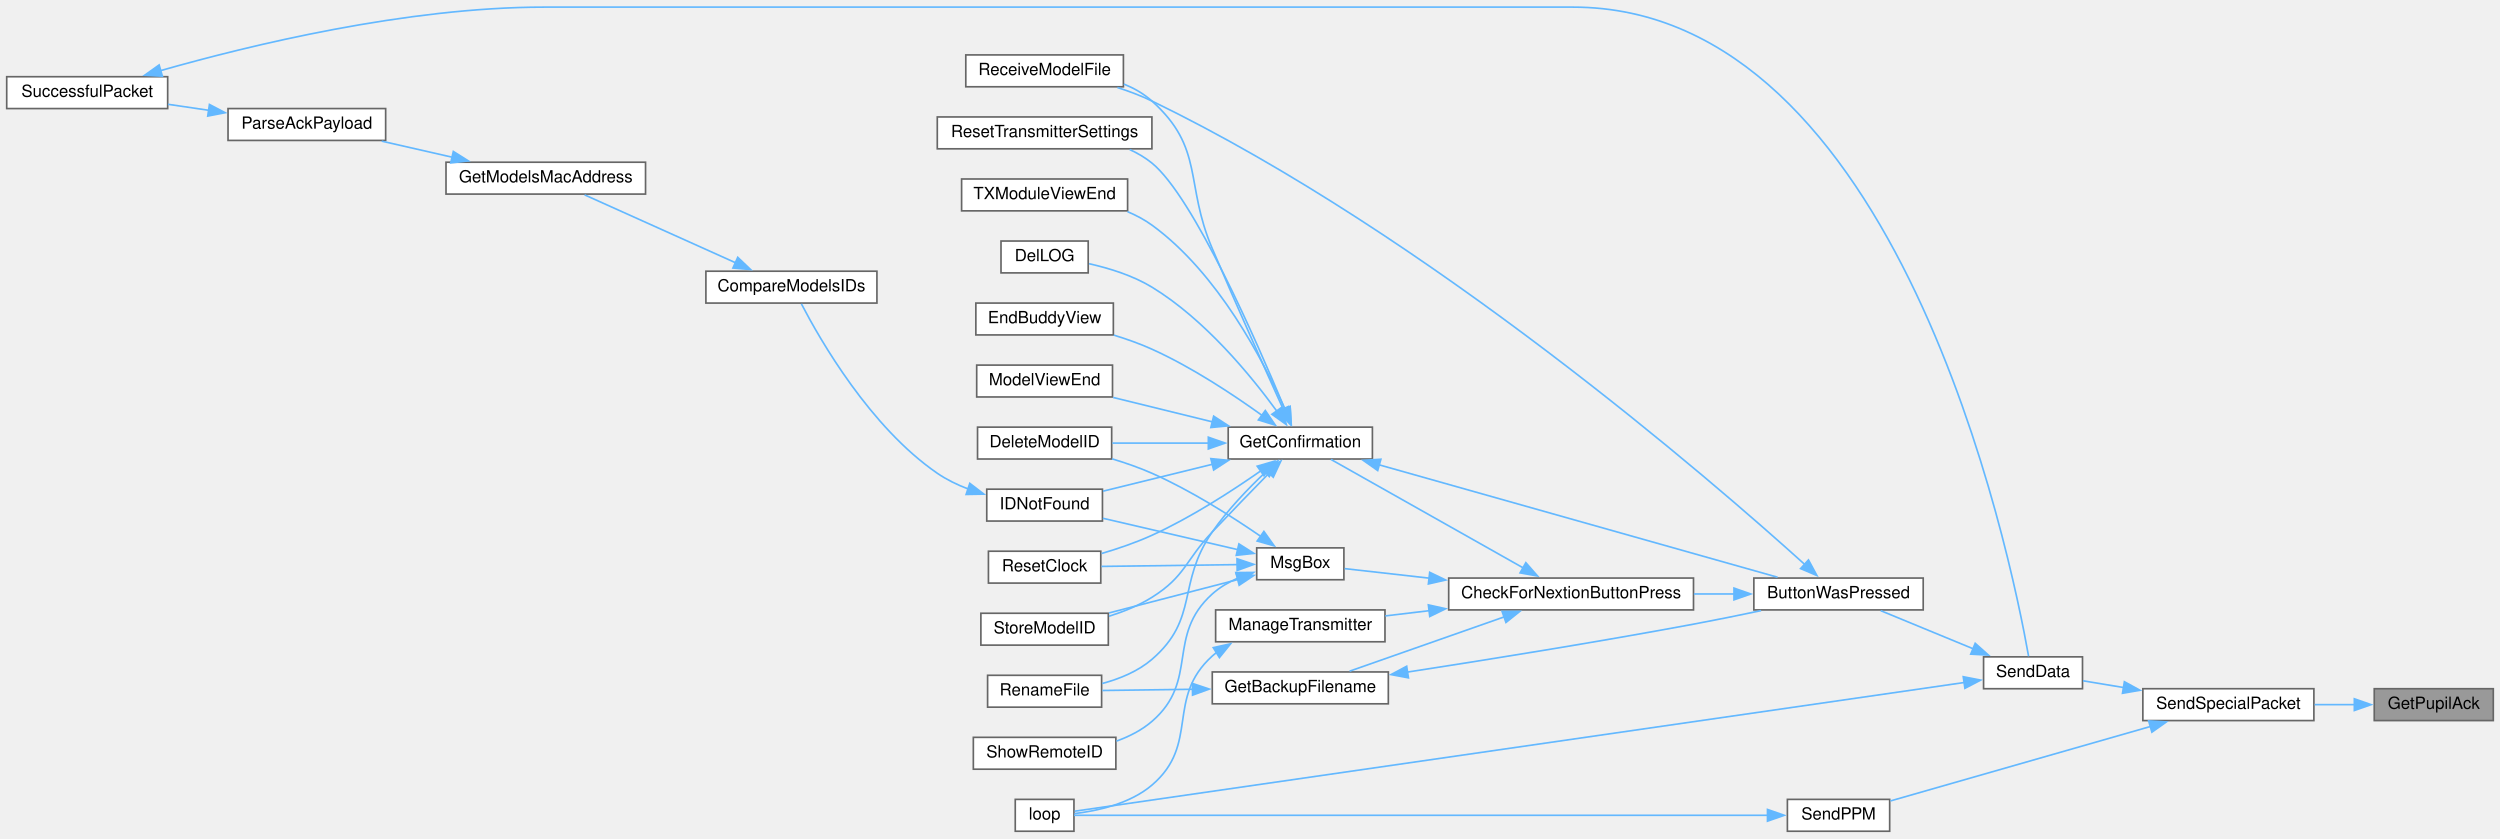
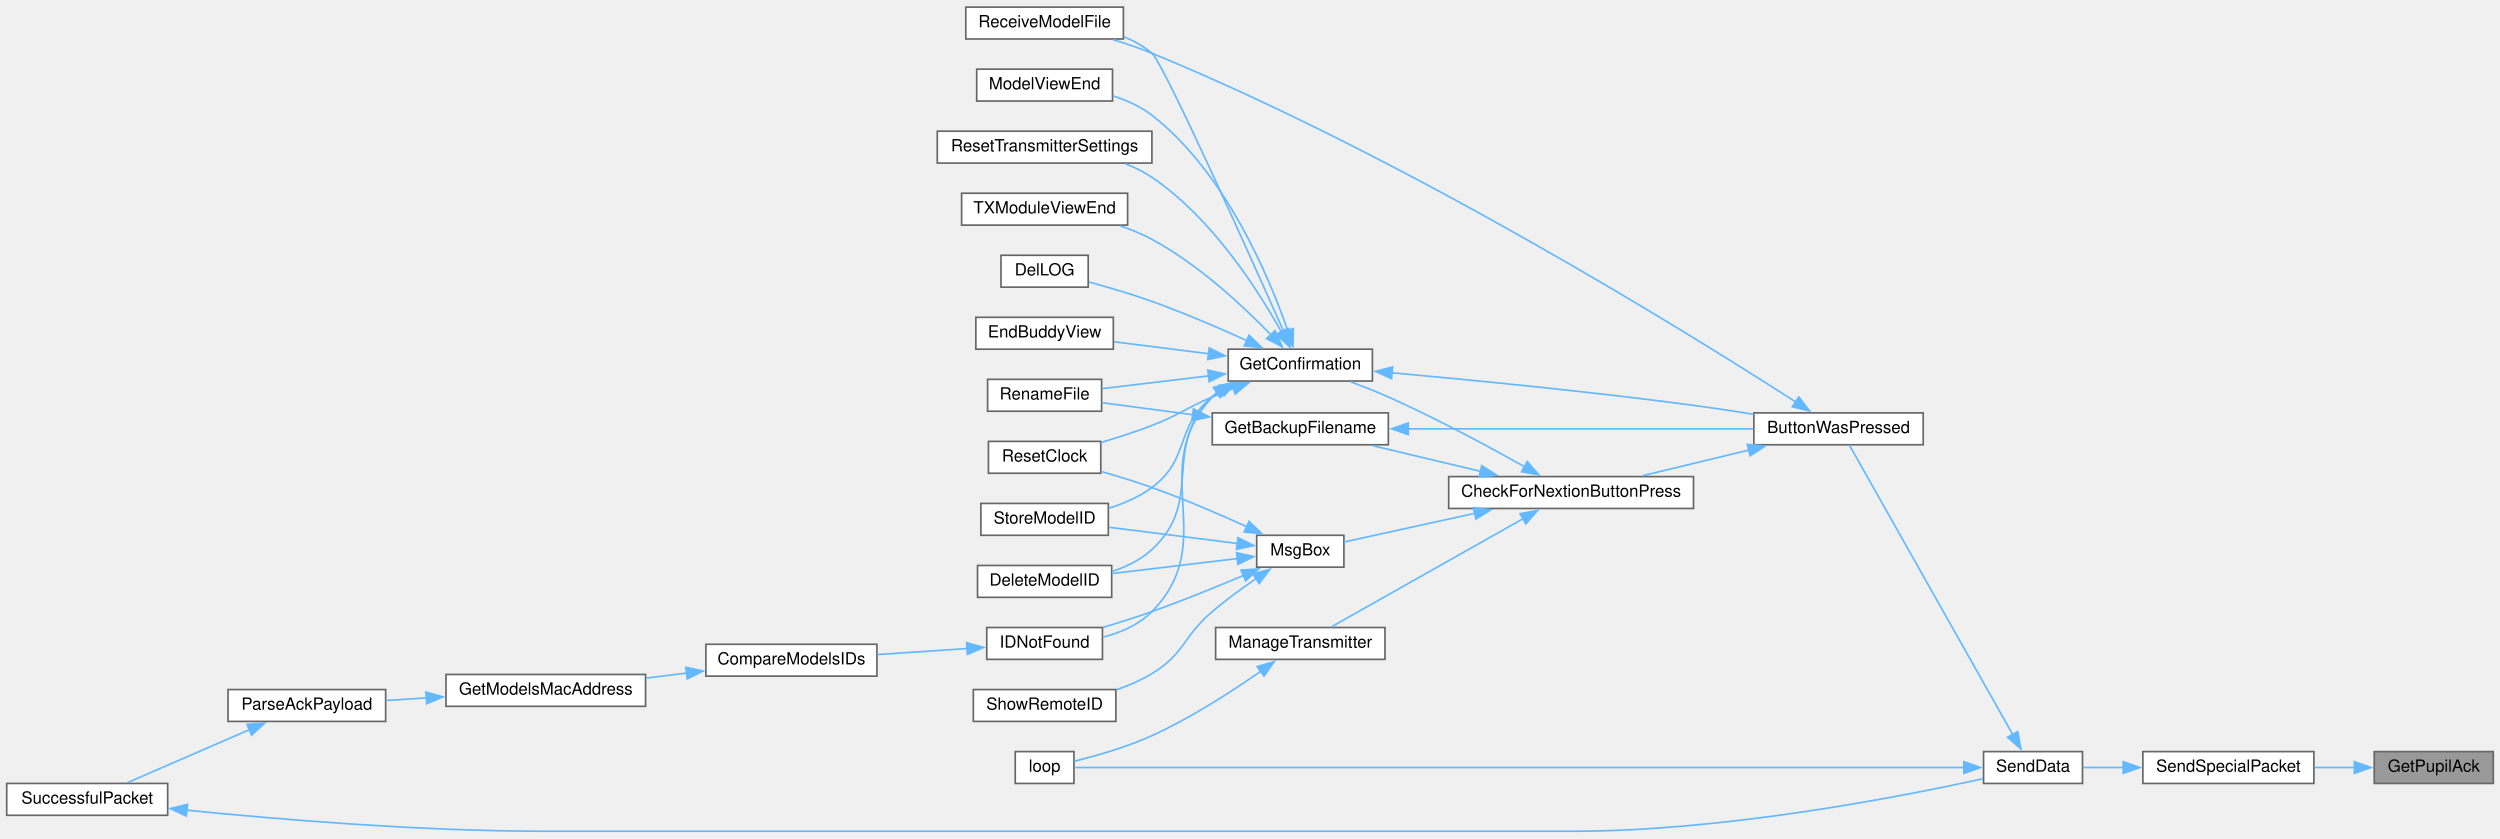
<svg xmlns="http://www.w3.org/2000/svg" xmlns:xlink="http://www.w3.org/1999/xlink" width="1491pt" height="500pt" viewBox="0.00 0.00 1491.00 499.50">
  <g id="graph0" class="graph" transform="scale(1 1) rotate(0) translate(4 495.5)">
    <g id="node1" class="node">
      <g id="a_node1">
        <a xlink:title=" ">
-           <polygon fill="#999999" stroke="#666666" points="1483,-85 1412,-85 1412,-66 1483,-66 1483,-85" />
-           <text text-anchor="middle" x="1447.5" y="-73" font-family="Helvetica,sans-Serif" font-size="10.00">GetPupilAck</text>
+           <polygon fill="#999999" stroke="#666666" points="1483,-47.5 1412,-47.5 1412,-28.5 1483,-28.5 1483,-47.5" />
+           <text text-anchor="middle" x="1447.5" y="-35.5" font-family="Helvetica,sans-Serif" font-size="10.00">GetPupilAck</text>
        </a>
      </g>
    </g>
    <g id="node2" class="node">
      <g id="a_node2">
        <a xlink:href="BuddyWireless_8h.html#a41c327908c92572d0d3eebbb19160d86" target="_top" xlink:title=" ">
-           <polygon fill="white" stroke="#666666" points="1376,-85 1274,-85 1274,-66 1376,-66 1376,-85" />
-           <text text-anchor="middle" x="1325" y="-73" font-family="Helvetica,sans-Serif" font-size="10.00">SendSpecialPacket</text>
+           <polygon fill="white" stroke="#666666" points="1376,-47.5 1274,-47.5 1274,-28.5 1376,-28.5 1376,-47.5" />
+           <text text-anchor="middle" x="1325" y="-35.5" font-family="Helvetica,sans-Serif" font-size="10.00">SendSpecialPacket</text>
        </a>
      </g>
    </g>
    <g id="edge1" class="edge">
-       <path fill="none" stroke="#63b8ff" d="M1400.18,-75.5C1392.42,-75.5 1384.33,-75.5 1376.46,-75.5" />
-       <polygon fill="#63b8ff" stroke="#63b8ff" points="1400.13,-79 1410.13,-75.5 1400.13,-72 1400.13,-79" />
+       <path fill="none" stroke="#63b8ff" d="M1400.18,-38C1392.42,-38 1384.33,-38 1376.46,-38" />
+       <polygon fill="#63b8ff" stroke="#63b8ff" points="1400.13,-41.5 1410.13,-38 1400.13,-34.5 1400.13,-41.5" />
    </g>
    <g id="node3" class="node">
      <g id="a_node3">
        <a xlink:href="transceiver_8h.html#a049bfb836e7aa4a3a48a1a4bd225fafc" target="_top" xlink:title=" ">
-           <polygon fill="white" stroke="#666666" points="1238,-104 1179,-104 1179,-85 1238,-85 1238,-104" />
-           <text text-anchor="middle" x="1208.5" y="-92" font-family="Helvetica,sans-Serif" font-size="10.00">SendData</text>
+           <polygon fill="white" stroke="#666666" points="1238,-47.5 1179,-47.5 1179,-28.5 1238,-28.5 1238,-47.5" />
+           <text text-anchor="middle" x="1208.5" y="-35.5" font-family="Helvetica,sans-Serif" font-size="10.00">SendData</text>
        </a>
      </g>
    </g>
    <g id="edge2" class="edge">
-       <path fill="none" stroke="#63b8ff" d="M1262.63,-85.68C1254.15,-87.09 1245.79,-88.48 1238.31,-89.72" />
-       <polygon fill="#63b8ff" stroke="#63b8ff" points="1262.99,-89.17 1272.29,-84.08 1261.85,-82.27 1262.99,-89.17" />
-     </g>
-     <g id="node27" class="node">
-       <g id="a_node27">
-         <a xlink:href="TransmitterCode_2src_2main_8cpp.html#aa13f35720398e2d1a7467e37b634b364" target="_top" xlink:title=" ">
-           <polygon fill="white" stroke="#666666" points="1123,-19 1062,-19 1062,0 1123,0 1123,-19" />
-           <text text-anchor="middle" x="1092.5" y="-7" font-family="Helvetica,sans-Serif" font-size="10.00">SendPPM</text>
-         </a>
-       </g>
-     </g>
-     <g id="edge36" class="edge">
-       <path fill="none" stroke="#63b8ff" d="M1278.64,-62.51C1232.7,-49.36 1162.93,-29.38 1123.47,-18.08" />
-       <polygon fill="#63b8ff" stroke="#63b8ff" points="1277.46,-65.81 1288.04,-65.2 1279.39,-59.08 1277.46,-65.81" />
+       <path fill="none" stroke="#63b8ff" d="M1262.34,-38C1253.96,-38 1245.71,-38 1238.31,-38" />
+       <polygon fill="#63b8ff" stroke="#63b8ff" points="1262.27,-41.5 1272.27,-38 1262.27,-34.5 1262.27,-41.5" />
    </g>
    <g id="node4" class="node">
      <g id="a_node4">
        <a xlink:href="TransmitterCode_2src_2main_8cpp.html#a804fdbdd5eab4c596bbe8a23eecbe4d5" target="_top" xlink:title=" ">
-           <polygon fill="white" stroke="#666666" points="1143,-151 1042,-151 1042,-132 1143,-132 1143,-151" />
-           <text text-anchor="middle" x="1092.5" y="-139" font-family="Helvetica,sans-Serif" font-size="10.00">ButtonWasPressed</text>
+           <polygon fill="white" stroke="#666666" points="1143,-249.5 1042,-249.5 1042,-230.5 1143,-230.5 1143,-249.5" />
+           <text text-anchor="middle" x="1092.5" y="-237.5" font-family="Helvetica,sans-Serif" font-size="10.00">ButtonWasPressed</text>
        </a>
      </g>
    </g>
    <g id="edge3" class="edge">
-       <path fill="none" stroke="#63b8ff" d="M1172.75,-108.83C1154.92,-116.18 1133.66,-124.94 1117.64,-131.55" />
-       <polygon fill="#63b8ff" stroke="#63b8ff" points="1174.01,-112.09 1181.92,-105.04 1171.35,-105.62 1174.01,-112.09" />
+       <path fill="none" stroke="#63b8ff" d="M1196.39,-57.69C1172.42,-100.17 1116.58,-199.1 1098.94,-230.35" />
+       <polygon fill="#63b8ff" stroke="#63b8ff" points="1199.39,-59.49 1201.26,-49.06 1193.29,-56.05 1199.39,-59.49" />
    </g>
    <g id="node24" class="node">
      <g id="a_node24">
        <a xlink:href="TransmitterCode_2src_2main_8cpp.html#ad3cb30894c94eb016e98bdcaa899ac86" target="_top" xlink:title=" ">
-           <polygon fill="white" stroke="#666666" points="636.5,-19 601.5,-19 601.5,0 636.5,0 636.5,-19" />
-           <text text-anchor="middle" x="619" y="-7" font-family="Helvetica,sans-Serif" font-size="10.00">loop</text>
+           <polygon fill="white" stroke="#666666" points="636.5,-47.5 601.5,-47.5 601.5,-28.5 636.5,-28.5 636.5,-47.5" />
+           <text text-anchor="middle" x="619" y="-35.5" font-family="Helvetica,sans-Serif" font-size="10.00">loop</text>
        </a>
      </g>
    </g>
    <g id="edge35" class="edge">
-       <path fill="none" stroke="#63b8ff" d="M1167.58,-88.72C1051.31,-71.9 716.16,-23.41 636.93,-11.95" />
-       <polygon fill="#63b8ff" stroke="#63b8ff" points="1166.87,-92.16 1177.27,-90.13 1167.87,-85.23 1166.87,-92.16" />
+       <path fill="none" stroke="#63b8ff" d="M1167.58,-38C1051.31,-38 716.16,-38 636.93,-38" />
+       <polygon fill="#63b8ff" stroke="#63b8ff" points="1167.25,-41.5 1177.25,-38 1167.25,-34.5 1167.25,-41.5" />
    </g>
    <g id="node5" class="node">
      <g id="a_node5">
        <a xlink:href="Utilities_8h.html#afb7c85cac4aa89fd998ed81c330374d2" target="_top" xlink:title=" ">
-           <polygon fill="white" stroke="#666666" points="1006,-151 860,-151 860,-132 1006,-132 1006,-151" />
-           <text text-anchor="middle" x="933" y="-139" font-family="Helvetica,sans-Serif" font-size="10.00">CheckForNextionButtonPress</text>
+           <polygon fill="white" stroke="#666666" points="1006,-211.5 860,-211.5 860,-192.5 1006,-192.5 1006,-211.5" />
+           <text text-anchor="middle" x="933" y="-199.5" font-family="Helvetica,sans-Serif" font-size="10.00">CheckForNextionButtonPress</text>
        </a>
      </g>
    </g>
    <g id="edge4" class="edge">
-       <path fill="none" stroke="#63b8ff" d="M1030.32,-141.5C1022.43,-141.5 1014.29,-141.5 1006.24,-141.5" />
-       <polygon fill="#63b8ff" stroke="#63b8ff" points="1030.15,-145 1040.15,-141.5 1030.15,-138 1030.15,-145" />
+       <path fill="none" stroke="#63b8ff" d="M1038.94,-227.32C1018.25,-222.33 994.83,-216.68 975.38,-211.98" />
+       <polygon fill="#63b8ff" stroke="#63b8ff" points="1038.11,-230.72 1048.65,-229.66 1039.75,-223.91 1038.11,-230.72" />
    </g>
    <g id="node18" class="node">
      <g id="a_node18">
        <a xlink:href="ModelExchange_8h.html#ab7c9edf843c732d7fe296564f39bc0dc" target="_top" xlink:title="RECEIVE A MODEL FILE.">
-           <polygon fill="white" stroke="#666666" points="666,-463 572,-463 572,-444 666,-444 666,-463" />
-           <text text-anchor="middle" x="619" y="-451" font-family="Helvetica,sans-Serif" font-size="10.00">ReceiveModelFile</text>
+           <polygon fill="white" stroke="#666666" points="666,-491.5 572,-491.5 572,-472.5 666,-472.5 666,-491.5" />
+           <text text-anchor="middle" x="619" y="-479.5" font-family="Helvetica,sans-Serif" font-size="10.00">ReceiveModelFile</text>
        </a>
      </g>
    </g>
    <g id="edge34" class="edge">
-       <path fill="none" stroke="#63b8ff" d="M1072.52,-158.95C1016.94,-209.17 848,-355.58 683,-435.5 676.55,-438.62 669.46,-441.3 662.43,-443.56" />
-       <polygon fill="#63b8ff" stroke="#63b8ff" points="1074.57,-161.82 1079.61,-152.5 1069.86,-156.64 1074.57,-161.82" />
+       <path fill="none" stroke="#63b8ff" d="M1067.23,-255.85C1005.41,-295.65 836.07,-401.09 683,-464 675.64,-467.03 667.59,-469.74 659.78,-472.1" />
+       <polygon fill="#63b8ff" stroke="#63b8ff" points="1068.77,-259.03 1075.26,-250.66 1064.96,-253.15 1068.77,-259.03" />
    </g>
    <g id="node6" class="node">
      <g id="a_node6">
        <a xlink:href="TransmitterCode_2src_2main_8cpp.html#a641d6dab68ec7b2a8a32492aac55bc1c" target="_top" xlink:title=" ">
-           <polygon fill="white" stroke="#666666" points="824,-95 719,-95 719,-76 824,-76 824,-95" />
-           <text text-anchor="middle" x="771.5" y="-83" font-family="Helvetica,sans-Serif" font-size="10.00">GetBackupFilename</text>
+           <polygon fill="white" stroke="#666666" points="824,-249.5 719,-249.5 719,-230.5 824,-230.5 824,-249.5" />
+           <text text-anchor="middle" x="771.5" y="-237.5" font-family="Helvetica,sans-Serif" font-size="10.00">GetBackupFilename</text>
        </a>
      </g>
    </g>
    <g id="edge5" class="edge">
-       <path fill="none" stroke="#63b8ff" d="M893.06,-127.83C864.57,-117.83 826.57,-104.48 800.9,-95.47" />
-       <polygon fill="#63b8ff" stroke="#63b8ff" points="891.83,-131.11 902.42,-131.12 894.15,-124.5 891.83,-131.11" />
+       <path fill="none" stroke="#63b8ff" d="M879.07,-214.61C858.04,-219.62 834.2,-225.3 814.4,-230.02" />
+       <polygon fill="#63b8ff" stroke="#63b8ff" points="879.7,-218.06 888.62,-212.33 878.08,-211.25 879.7,-218.06" />
    </g>
    <g id="node8" class="node">
      <g id="a_node8">
        <a xlink:href="TransmitterCode_2src_2main_8cpp.html#a6506bf72e0dd9e9ce480156b47625bff" target="_top" xlink:title=" ">
-           <polygon fill="white" stroke="#666666" points="814.5,-241 728.5,-241 728.5,-222 814.5,-222 814.5,-241" />
-           <text text-anchor="middle" x="771.5" y="-229" font-family="Helvetica,sans-Serif" font-size="10.00">GetConfirmation</text>
+           <polygon fill="white" stroke="#666666" points="814.5,-287.5 728.5,-287.5 728.5,-268.5 814.5,-268.5 814.5,-287.5" />
+           <text text-anchor="middle" x="771.5" y="-275.5" font-family="Helvetica,sans-Serif" font-size="10.00">GetConfirmation</text>
        </a>
      </g>
    </g>
    <g id="edge8" class="edge">
-       <path fill="none" stroke="#63b8ff" d="M904.43,-157.06C871.47,-175.66 817.33,-206.21 789.77,-221.75" />
-       <polygon fill="#63b8ff" stroke="#63b8ff" points="906.01,-160.18 913,-152.22 902.57,-154.09 906.01,-160.18" />
+       <path fill="none" stroke="#63b8ff" d="M905.39,-217.31C883.83,-229.41 852.45,-246.31 824,-259 816.86,-262.18 809.01,-265.28 801.64,-268.01" />
+       <polygon fill="#63b8ff" stroke="#63b8ff" points="906.84,-220.51 913.82,-212.54 903.39,-214.42 906.84,-220.51" />
    </g>
    <g id="node23" class="node">
      <g id="a_node23">
        <a xlink:href="TransmitterCode_2src_2main_8cpp.html#a558ea014e230b7caa54ce5a37ad29b22" target="_top" xlink:title=" ">
-           <polygon fill="white" stroke="#666666" points="822,-132 721,-132 721,-113 822,-113 822,-132" />
-           <text text-anchor="middle" x="771.5" y="-120" font-family="Helvetica,sans-Serif" font-size="10.00">ManageTransmitter</text>
+           <polygon fill="white" stroke="#666666" points="822,-121.5 721,-121.5 721,-102.5 822,-102.5 822,-121.5" />
+           <text text-anchor="middle" x="771.5" y="-109.5" font-family="Helvetica,sans-Serif" font-size="10.00">ManageTransmitter</text>
        </a>
      </g>
    </g>
    <g id="edge26" class="edge">
-       <path fill="none" stroke="#63b8ff" d="M848.38,-131.54C839.43,-130.47 830.54,-129.41 822.17,-128.42" />
-       <polygon fill="#63b8ff" stroke="#63b8ff" points="847.87,-135 858.21,-132.71 848.7,-128.05 847.87,-135" />
+       <path fill="none" stroke="#63b8ff" d="M904.43,-186.44C871.47,-167.84 817.33,-137.29 789.77,-121.75" />
+       <polygon fill="#63b8ff" stroke="#63b8ff" points="902.57,-189.41 913,-191.28 906.01,-183.32 902.57,-189.41" />
    </g>
    <g id="node25" class="node">
      <g id="a_node25">
        <a xlink:href="TransmitterCode_2src_2main_8cpp.html#a6f5b0f1e4ca75768c16c4dd93f92a8de" target="_top" xlink:title=" ">
-           <polygon fill="white" stroke="#666666" points="797.5,-169 745.5,-169 745.5,-150 797.5,-150 797.5,-169" />
-           <text text-anchor="middle" x="771.5" y="-157" font-family="Helvetica,sans-Serif" font-size="10.00">MsgBox</text>
+           <polygon fill="white" stroke="#666666" points="797.5,-176.5 745.5,-176.5 745.5,-157.5 797.5,-157.5 797.5,-176.5" />
+           <text text-anchor="middle" x="771.5" y="-164.5" font-family="Helvetica,sans-Serif" font-size="10.00">MsgBox</text>
        </a>
      </g>
    </g>
    <g id="edge28" class="edge">
-       <path fill="none" stroke="#63b8ff" d="M848.29,-150.95C829.95,-153.02 811.88,-155.06 797.99,-156.62" />
-       <polygon fill="#63b8ff" stroke="#63b8ff" points="848.67,-154.43 858.21,-149.83 847.88,-147.47 848.67,-154.43" />
+       <path fill="none" stroke="#63b8ff" d="M875.56,-189.62C848.9,-183.76 818.41,-177.08 797.56,-172.5" />
+       <polygon fill="#63b8ff" stroke="#63b8ff" points="874.72,-193.01 885.24,-191.74 876.22,-186.18 874.72,-193.01" />
    </g>
    <g id="edge6" class="edge">
-       <path fill="none" stroke="#63b8ff" d="M835.34,-94.92C882.42,-102.18 948.37,-112.75 1006,-123.5 1019.12,-125.95 1033.33,-128.84 1046.32,-131.58" />
-       <polygon fill="#63b8ff" stroke="#63b8ff" points="836,-91.48 825.59,-93.43 834.94,-98.4 836,-91.48" />
+       <path fill="none" stroke="#63b8ff" d="M835.68,-240C896.13,-240 986.1,-240 1041.66,-240" />
+       <polygon fill="#63b8ff" stroke="#63b8ff" points="835.89,-236.5 825.89,-240 835.89,-243.5 835.89,-236.5" />
    </g>
    <g id="node7" class="node">
      <g id="a_node7">
        <a xlink:href="TransmitterCode_2src_2main_8cpp.html#a9d94366336f1e5fd43edb9c24bec5821" target="_top" xlink:title=" ">
-           <polygon fill="white" stroke="#666666" points="653,-93 585,-93 585,-74 653,-74 653,-93" />
-           <text text-anchor="middle" x="619" y="-81" font-family="Helvetica,sans-Serif" font-size="10.00">RenameFile</text>
+           <polygon fill="white" stroke="#666666" points="653,-269.5 585,-269.5 585,-250.5 653,-250.5 653,-269.5" />
+           <text text-anchor="middle" x="619" y="-257.5" font-family="Helvetica,sans-Serif" font-size="10.00">RenameFile</text>
        </a>
      </g>
    </g>
    <g id="edge7" class="edge">
-       <path fill="none" stroke="#63b8ff" d="M707.36,-84.66C688.86,-84.42 669.35,-84.16 653.48,-83.94" />
-       <polygon fill="#63b8ff" stroke="#63b8ff" points="707.15,-88.16 717.19,-84.79 707.24,-81.16 707.15,-88.16" />
+       <path fill="none" stroke="#63b8ff" d="M707.36,-248.39C688.86,-250.85 669.35,-253.44 653.48,-255.55" />
+       <polygon fill="#63b8ff" stroke="#63b8ff" points="707.75,-251.87 717.21,-247.08 706.83,-244.93 707.75,-251.87" />
    </g>
    <g id="edge9" class="edge">
-       <path fill="none" stroke="#63b8ff" d="M818.54,-218.51C882.83,-200.37 998.14,-167.84 1056.14,-151.48" />
-       <polygon fill="#63b8ff" stroke="#63b8ff" points="817.66,-215.12 808.99,-221.21 819.56,-221.86 817.66,-215.12" />
+       <path fill="none" stroke="#63b8ff" d="M826,-273.42C873.39,-269.14 944.42,-262.2 1006,-254 1017.63,-252.45 1030.11,-250.55 1041.84,-248.65" />
+       <polygon fill="#63b8ff" stroke="#63b8ff" points="825.93,-269.91 816.28,-274.29 826.55,-276.88 825.93,-269.91" />
    </g>
    <g id="edge21" class="edge">
-       <path fill="none" stroke="#63b8ff" d="M750.72,-214.12C740.39,-204.36 728.05,-191.54 719,-178.5 697.69,-147.79 711.33,-126.88 683,-102.5 674.69,-95.35 663.75,-90.89 653.33,-88.1" />
-       <polygon fill="#63b8ff" stroke="#63b8ff" points="748.29,-216.65 758.03,-220.82 753.02,-211.49 748.29,-216.65" />
+       <path fill="none" stroke="#63b8ff" d="M717.04,-271.61C695.84,-269.07 672.12,-266.23 653.44,-264" />
+       <polygon fill="#63b8ff" stroke="#63b8ff" points="716.33,-275.05 726.67,-272.76 717.16,-268.1 716.33,-275.05" />
    </g>
    <g id="node9" class="node">
      <g id="a_node9">
        <a xlink:href="TransmitterCode_2src_2main_8cpp.html#ac45477c637c975e13189e2988c8813b3" target="_top" xlink:title=" ">
-           <polygon fill="white" stroke="#666666" points="659,-241 579,-241 579,-222 659,-222 659,-241" />
-           <text text-anchor="middle" x="619" y="-229" font-family="Helvetica,sans-Serif" font-size="10.00">DeleteModelID</text>
+           <polygon fill="white" stroke="#666666" points="659,-158.5 579,-158.5 579,-139.5 659,-139.5 659,-158.5" />
+           <text text-anchor="middle" x="619" y="-146.5" font-family="Helvetica,sans-Serif" font-size="10.00">DeleteModelID</text>
        </a>
      </g>
    </g>
    <g id="edge10" class="edge">
-       <path fill="none" stroke="#63b8ff" d="M716.71,-231.5C697.8,-231.5 676.93,-231.5 659.43,-231.5" />
-       <polygon fill="#63b8ff" stroke="#63b8ff" points="716.66,-235 726.66,-231.5 716.66,-228 716.66,-235" />
+       <path fill="none" stroke="#63b8ff" d="M722.33,-261.93C721.17,-261.01 720.05,-260.03 719,-259 687.89,-228.6 715.02,-197.44 683,-168 676.36,-161.89 667.81,-157.74 659.18,-154.93" />
+       <polygon fill="#63b8ff" stroke="#63b8ff" points="720.43,-264.87 730.76,-267.22 724.16,-258.94 720.43,-264.87" />
    </g>
    <g id="node10" class="node">
      <g id="a_node10">
        <a xlink:href="TransmitterCode_2src_2main_8cpp.html#a53d438145d004c3b053f245f494f4284" target="_top" xlink:title=" ">
-           <polygon fill="white" stroke="#666666" points="645,-352 593,-352 593,-333 645,-333 645,-352" />
-           <text text-anchor="middle" x="619" y="-340" font-family="Helvetica,sans-Serif" font-size="10.00">DelLOG</text>
+           <polygon fill="white" stroke="#666666" points="645,-343.5 593,-343.5 593,-324.5 645,-324.5 645,-343.5" />
+           <text text-anchor="middle" x="619" y="-331.5" font-family="Helvetica,sans-Serif" font-size="10.00">DelLOG</text>
        </a>
      </g>
    </g>
    <g id="edge11" class="edge">
-       <path fill="none" stroke="#63b8ff" d="M757.51,-250.53C742.13,-271.65 714.57,-305.27 683,-324.5 671.63,-331.42 657.5,-335.78 645.5,-338.47" />
-       <polygon fill="#63b8ff" stroke="#63b8ff" points="760.26,-252.71 763.18,-242.52 754.55,-248.66 760.26,-252.71" />
+       <path fill="none" stroke="#63b8ff" d="M739.74,-292.54C723.14,-300.08 702.18,-309.13 683,-316 670.79,-320.37 656.96,-324.42 645.38,-327.57" />
+       <polygon fill="#63b8ff" stroke="#63b8ff" points="740.95,-295.83 748.57,-288.47 738.02,-289.48 740.95,-295.83" />
    </g>
    <g id="node11" class="node">
      <g id="a_node11">
        <a xlink:href="TransmitterCode_2src_2main_8cpp.html#a16c65917a148c7f6c17babf11e977b69" target="_top" xlink:title=" ">
-           <polygon fill="white" stroke="#666666" points="660,-315 578,-315 578,-296 660,-296 660,-315" />
-           <text text-anchor="middle" x="619" y="-303" font-family="Helvetica,sans-Serif" font-size="10.00">EndBuddyView</text>
+           <polygon fill="white" stroke="#666666" points="660,-306.5 578,-306.5 578,-287.5 660,-287.5 660,-306.5" />
+           <text text-anchor="middle" x="619" y="-294.5" font-family="Helvetica,sans-Serif" font-size="10.00">EndBuddyView</text>
        </a>
      </g>
    </g>
    <g id="edge12" class="edge">
-       <path fill="none" stroke="#63b8ff" d="M748.72,-247.99C731.61,-260.3 706.78,-276.77 683,-287.5 675.85,-290.73 667.97,-293.52 660.28,-295.88" />
-       <polygon fill="#63b8ff" stroke="#63b8ff" points="750.63,-250.93 756.62,-242.19 746.49,-245.29 750.63,-250.93" />
+       <path fill="none" stroke="#63b8ff" d="M716.9,-284.77C698.31,-287.11 677.8,-289.7 660.45,-291.89" />
+       <polygon fill="#63b8ff" stroke="#63b8ff" points="717.19,-288.26 726.68,-283.53 716.32,-281.31 717.19,-288.26" />
    </g>
    <g id="node12" class="node">
      <g id="a_node12">
        <a xlink:href="ModelMatch_8h.html#afdd42b1130d38073be1c2025af855879" target="_top" xlink:title=" ">
-           <polygon fill="white" stroke="#666666" points="653.5,-204 584.5,-204 584.5,-185 653.5,-185 653.5,-204" />
-           <text text-anchor="middle" x="619" y="-192" font-family="Helvetica,sans-Serif" font-size="10.00">IDNotFound</text>
+           <polygon fill="white" stroke="#666666" points="653.5,-121.5 584.5,-121.5 584.5,-102.5 653.5,-102.5 653.5,-121.5" />
+           <text text-anchor="middle" x="619" y="-109.5" font-family="Helvetica,sans-Serif" font-size="10.00">IDNotFound</text>
        </a>
      </g>
    </g>
    <g id="edge13" class="edge">
-       <path fill="none" stroke="#63b8ff" d="M719.19,-218.89C697.6,-213.58 673.08,-207.55 653.82,-202.81" />
-       <polygon fill="#63b8ff" stroke="#63b8ff" points="718.15,-222.23 728.7,-221.22 719.82,-215.44 718.15,-222.23" />
+       <path fill="none" stroke="#63b8ff" d="M721.71,-261.65C720.76,-260.81 719.86,-259.93 719,-259 678.9,-215.59 724.39,-173.18 683,-131 675.24,-123.09 664.31,-118.45 653.74,-115.73" />
+       <polygon fill="#63b8ff" stroke="#63b8ff" points="719.69,-264.51 729.92,-267.25 723.63,-258.73 719.69,-264.51" />
    </g>
    <g id="node17" class="node">
      <g id="a_node17">
        <a xlink:href="TransmitterCode_2src_2main_8cpp.html#ae9f91b9da28f2e1e2fb126961f03c31c" target="_top" xlink:title=" ">
-           <polygon fill="white" stroke="#666666" points="659.5,-278 578.5,-278 578.5,-259 659.5,-259 659.5,-278" />
-           <text text-anchor="middle" x="619" y="-266" font-family="Helvetica,sans-Serif" font-size="10.00">ModelViewEnd</text>
+           <polygon fill="white" stroke="#666666" points="659.5,-454.5 578.5,-454.5 578.5,-435.5 659.5,-435.5 659.5,-454.5" />
+           <text text-anchor="middle" x="619" y="-442.5" font-family="Helvetica,sans-Serif" font-size="10.00">ModelViewEnd</text>
        </a>
      </g>
    </g>
    <g id="edge19" class="edge">
-       <path fill="none" stroke="#63b8ff" d="M719.1,-244.14C699.75,-248.89 678.06,-254.23 659.92,-258.69" />
-       <polygon fill="#63b8ff" stroke="#63b8ff" points="719.82,-247.56 728.7,-241.78 718.15,-240.77 719.82,-247.56" />
+       <path fill="none" stroke="#63b8ff" d="M764.06,-298.48C752.87,-330.72 726.74,-393.12 683,-427 676.26,-432.22 668.06,-435.93 659.83,-438.56" />
+       <polygon fill="#63b8ff" stroke="#63b8ff" points="767.33,-299.75 767.15,-289.16 760.68,-297.55 767.33,-299.75" />
    </g>
    <g id="edge20" class="edge">
-       <path fill="none" stroke="#63b8ff" d="M761.35,-251.62C750.91,-274.69 733.42,-313.69 719,-347.5 702.42,-386.37 714.48,-407.31 683,-435.5 678.17,-439.83 672.37,-443.12 666.27,-445.62" />
-       <polygon fill="#63b8ff" stroke="#63b8ff" points="764.42,-253.32 765.37,-242.77 758.05,-250.43 764.42,-253.32" />
+       <path fill="none" stroke="#63b8ff" d="M761.49,-298.31C740.55,-345.34 689.88,-458.15 683,-464 678.15,-468.13 672.4,-471.31 666.39,-473.76" />
+       <polygon fill="#63b8ff" stroke="#63b8ff" points="764.65,-299.82 765.51,-289.26 758.25,-296.98 764.65,-299.82" />
    </g>
    <g id="node19" class="node">
      <g id="a_node19">
        <a xlink:href="TransmitterCode_2src_2main_8cpp.html#a75875d66db3193e4034c3768c175f8ef" target="_top" xlink:title=" ">
-           <polygon fill="white" stroke="#666666" points="652.5,-167 585.5,-167 585.5,-148 652.5,-148 652.5,-167" />
-           <text text-anchor="middle" x="619" y="-155" font-family="Helvetica,sans-Serif" font-size="10.00">ResetClock</text>
+           <polygon fill="white" stroke="#666666" points="652.5,-232.5 585.5,-232.5 585.5,-213.5 652.5,-213.5 652.5,-232.5" />
+           <text text-anchor="middle" x="619" y="-220.5" font-family="Helvetica,sans-Serif" font-size="10.00">ResetClock</text>
        </a>
      </g>
    </g>
    <g id="edge22" class="edge">
-       <path fill="none" stroke="#63b8ff" d="M748.04,-215.01C730.9,-203.03 706.34,-187.12 683,-176.5 673.54,-172.19 662.84,-168.55 652.99,-165.64" />
-       <polygon fill="#63b8ff" stroke="#63b8ff" points="745.79,-217.71 755.97,-220.66 749.86,-212.01 745.79,-217.71" />
+       <path fill="none" stroke="#63b8ff" d="M731.69,-264.1C727.38,-262.43 723.08,-260.71 719,-259 702.68,-252.15 699.52,-248.35 683,-242 673.3,-238.27 662.53,-234.79 652.68,-231.86" />
+       <polygon fill="#63b8ff" stroke="#63b8ff" points="730.25,-267.3 740.84,-267.55 732.73,-260.75 730.25,-267.3" />
    </g>
    <g id="node20" class="node">
      <g id="a_node20">
        <a xlink:href="TransmitterCode_2src_2main_8cpp.html#a5c7f22bae35d5d6df9d54fe79dbb8401" target="_top" xlink:title=" ">
-           <polygon fill="white" stroke="#666666" points="683,-426 555,-426 555,-407 683,-407 683,-426" />
-           <text text-anchor="middle" x="619" y="-414" font-family="Helvetica,sans-Serif" font-size="10.00">ResetTransmitterSettings</text>
+           <polygon fill="white" stroke="#666666" points="683,-417.5 555,-417.5 555,-398.5 683,-398.5 683,-417.5" />
+           <text text-anchor="middle" x="619" y="-405.5" font-family="Helvetica,sans-Serif" font-size="10.00">ResetTransmitterSettings</text>
        </a>
      </g>
    </g>
    <g id="edge23" class="edge">
-       <path fill="none" stroke="#63b8ff" d="M762.25,-251.83C745.67,-291.77 707.78,-378.33 683,-398.5 679.03,-401.73 674.51,-404.38 669.75,-406.56" />
-       <polygon fill="#63b8ff" stroke="#63b8ff" points="765.45,-253.25 766.01,-242.67 758.97,-250.59 765.45,-253.25" />
+       <path fill="none" stroke="#63b8ff" d="M760.33,-297.63C746.3,-322.78 718.65,-365.98 683,-390 678.19,-393.24 672.79,-395.91 667.24,-398.09" />
+       <polygon fill="#63b8ff" stroke="#63b8ff" points="763.26,-299.57 764.93,-289.11 757.1,-296.25 763.26,-299.57" />
    </g>
    <g id="node21" class="node">
      <g id="a_node21">
        <a xlink:href="TransmitterCode_2src_2main_8cpp.html#a3838aa0b33bb22d3b9934da05d2716d8" target="_top" xlink:title=" ">
-           <polygon fill="white" stroke="#666666" points="657,-130 581,-130 581,-111 657,-111 657,-130" />
-           <text text-anchor="middle" x="619" y="-118" font-family="Helvetica,sans-Serif" font-size="10.00">StoreModelID</text>
+           <polygon fill="white" stroke="#666666" points="657,-195.5 581,-195.5 581,-176.5 657,-176.5 657,-195.5" />
+           <text text-anchor="middle" x="619" y="-183.5" font-family="Helvetica,sans-Serif" font-size="10.00">StoreModelID</text>
        </a>
      </g>
    </g>
    <g id="edge24" class="edge">
-       <path fill="none" stroke="#63b8ff" d="M752.95,-213.66C742.94,-203.43 730.19,-190.32 719,-178.5 702.78,-161.37 703,-152.01 683,-139.5 675.25,-134.65 666.19,-130.98 657.4,-128.22" />
-       <polygon fill="#63b8ff" stroke="#63b8ff" points="750.37,-216.04 759.87,-220.72 755.37,-211.13 750.37,-216.04" />
+       <path fill="none" stroke="#63b8ff" d="M724.51,-262.85C722.59,-261.65 720.74,-260.37 719,-259 696.36,-241.13 706.17,-222.18 683,-205 675.47,-199.42 666.31,-195.47 657.32,-192.67" />
+       <polygon fill="#63b8ff" stroke="#63b8ff" points="722.76,-265.88 733.25,-267.41 726,-259.68 722.76,-265.88" />
    </g>
    <g id="node22" class="node">
      <g id="a_node22">
        <a xlink:href="TransmitterCode_2src_2main_8cpp.html#a3c55ef7c23759a89a86f6519569c4f7a" target="_top" xlink:title=" ">
-           <polygon fill="white" stroke="#666666" points="668.5,-389 569.5,-389 569.5,-370 668.5,-370 668.5,-389" />
-           <text text-anchor="middle" x="619" y="-377" font-family="Helvetica,sans-Serif" font-size="10.00">TXModuleViewEnd</text>
+           <polygon fill="white" stroke="#666666" points="668.5,-380.5 569.5,-380.5 569.5,-361.5 668.5,-361.5 668.5,-380.5" />
+           <text text-anchor="middle" x="619" y="-368.5" font-family="Helvetica,sans-Serif" font-size="10.00">TXModuleViewEnd</text>
        </a>
      </g>
    </g>
    <g id="edge25" class="edge">
-       <path fill="none" stroke="#63b8ff" d="M762.27,-251.8C749.57,-280.55 722.46,-332.83 683,-361.5 678.58,-364.71 673.61,-367.35 668.44,-369.52" />
-       <polygon fill="#63b8ff" stroke="#63b8ff" points="765.42,-253.34 766.1,-242.77 758.97,-250.6 765.42,-253.34" />
+       <path fill="none" stroke="#63b8ff" d="M754.21,-295.85C737.78,-312.84 710.91,-337.99 683,-353 677.09,-356.18 670.56,-358.85 664,-361.08" />
+       <polygon fill="#63b8ff" stroke="#63b8ff" points="756.45,-298.58 760.76,-288.9 751.36,-293.77 756.45,-298.58" />
    </g>
    <g id="node13" class="node">
      <g id="a_node13">
        <a xlink:href="ModelMatch_8h.html#af8fe429ceb65bf9d257a2a0f1c63eccb" target="_top" xlink:title=" ">
-           <polygon fill="white" stroke="#666666" points="519,-334 417,-334 417,-315 519,-315 519,-334" />
-           <text text-anchor="middle" x="468" y="-322" font-family="Helvetica,sans-Serif" font-size="10.00">CompareModelsIDs</text>
+           <polygon fill="white" stroke="#666666" points="519,-111.5 417,-111.5 417,-92.5 519,-92.5 519,-111.5" />
+           <text text-anchor="middle" x="468" y="-99.5" font-family="Helvetica,sans-Serif" font-size="10.00">CompareModelsIDs</text>
        </a>
      </g>
    </g>
    <g id="edge14" class="edge">
-       <path fill="none" stroke="#63b8ff" d="M573.34,-204.16C566.88,-206.62 560.55,-209.69 555,-213.5 515.02,-240.98 485.23,-292.81 473.95,-314.53" />
-       <polygon fill="#63b8ff" stroke="#63b8ff" points="574.39,-207.5 582.79,-201.05 572.19,-200.86 574.39,-207.5" />
+       <path fill="none" stroke="#63b8ff" d="M572.93,-108.97C556.03,-107.84 536.72,-106.54 519.37,-105.38" />
+       <polygon fill="#63b8ff" stroke="#63b8ff" points="572.47,-112.45 582.68,-109.63 572.94,-105.47 572.47,-112.45" />
    </g>
    <g id="node14" class="node">
      <g id="a_node14">
        <a xlink:href="ModelMatch_8h.html#a494cb4acb30856d1f53f08df1b80c41b" target="_top" xlink:title=" ">
-           <polygon fill="white" stroke="#666666" points="381,-399 262,-399 262,-380 381,-380 381,-399" />
-           <text text-anchor="middle" x="321.5" y="-387" font-family="Helvetica,sans-Serif" font-size="10.00">GetModelsMacAddress</text>
+           <polygon fill="white" stroke="#666666" points="381,-93.5 262,-93.5 262,-74.5 381,-74.5 381,-93.5" />
+           <text text-anchor="middle" x="321.5" y="-81.5" font-family="Helvetica,sans-Serif" font-size="10.00">GetModelsMacAddress</text>
        </a>
      </g>
    </g>
    <g id="edge15" class="edge">
-       <path fill="none" stroke="#63b8ff" d="M434.79,-338.99C407.37,-351.32 368.71,-368.71 344.65,-379.53" />
-       <polygon fill="#63b8ff" stroke="#63b8ff" points="435.99,-342.29 443.67,-334.99 433.12,-335.9 435.99,-342.29" />
+       <path fill="none" stroke="#63b8ff" d="M405.69,-94.36C397.67,-93.36 389.47,-92.34 381.49,-91.35" />
+       <polygon fill="#63b8ff" stroke="#63b8ff" points="405.01,-97.8 415.36,-95.57 405.87,-90.86 405.01,-97.8" />
    </g>
    <g id="node15" class="node">
      <g id="a_node15">
        <a xlink:href="TransmitterCode_2src_2main_8cpp.html#a694f4f5a0147f4dc29b0bc1a8951547d" target="_top" xlink:title=" ">
-           <polygon fill="white" stroke="#666666" points="226,-431 132,-431 132,-412 226,-412 226,-431" />
-           <text text-anchor="middle" x="179" y="-419" font-family="Helvetica,sans-Serif" font-size="10.00">ParseAckPayload</text>
+           <polygon fill="white" stroke="#666666" points="226,-84.5 132,-84.5 132,-65.5 226,-65.5 226,-84.5" />
+           <text text-anchor="middle" x="179" y="-72.5" font-family="Helvetica,sans-Serif" font-size="10.00">ParseAckPayload</text>
        </a>
      </g>
    </g>
    <g id="edge16" class="edge">
-       <path fill="none" stroke="#63b8ff" d="M265.83,-401.95C251.85,-405.14 237,-408.52 223.66,-411.56" />
-       <polygon fill="#63b8ff" stroke="#63b8ff" points="266.37,-405.42 275.34,-399.79 264.81,-398.59 266.37,-405.42" />
+       <path fill="none" stroke="#63b8ff" d="M250.5,-79.52C242.23,-78.99 233.96,-78.46 226.14,-77.96" />
+       <polygon fill="#63b8ff" stroke="#63b8ff" points="250.02,-82.99 260.22,-80.14 250.46,-76.01 250.02,-82.99" />
    </g>
    <g id="node16" class="node">
      <g id="a_node16">
        <a xlink:href="transceiver_8h.html#a1c11bb6771548de7d96723045b922620" target="_top" xlink:title=" ">
-           <polygon fill="white" stroke="#666666" points="96,-450 0,-450 0,-431 96,-431 96,-450" />
-           <text text-anchor="middle" x="48" y="-438" font-family="Helvetica,sans-Serif" font-size="10.00">SuccessfulPacket</text>
+           <polygon fill="white" stroke="#666666" points="96,-28.5 0,-28.5 0,-9.5 96,-9.5 96,-28.5" />
+           <text text-anchor="middle" x="48" y="-16.5" font-family="Helvetica,sans-Serif" font-size="10.00">SuccessfulPacket</text>
        </a>
      </g>
    </g>
    <g id="edge17" class="edge">
-       <path fill="none" stroke="#63b8ff" d="M120.47,-429.97C112.35,-431.17 104.08,-432.39 96.19,-433.55" />
-       <polygon fill="#63b8ff" stroke="#63b8ff" points="120.91,-433.45 130.3,-428.53 119.89,-426.52 120.91,-433.45" />
+       <path fill="none" stroke="#63b8ff" d="M144.97,-60.66C122.11,-50.74 92.27,-37.78 71.97,-28.97" />
+       <polygon fill="#63b8ff" stroke="#63b8ff" points="143.28,-63.74 153.85,-64.51 146.07,-57.32 143.28,-63.74" />
    </g>
    <g id="edge18" class="edge">
-       <path fill="none" stroke="#63b8ff" d="M91.84,-453.65C144.95,-468.76 238.51,-491.5 320.5,-491.5 934,-491.5 934,-491.5 934,-491.5 1128.18,-491.5 1195.03,-165.45 1205.86,-104.31" />
-       <polygon fill="#63b8ff" stroke="#63b8ff" points="92.85,-450.3 82.27,-450.88 90.9,-457.02 92.85,-450.3" />
+       <path fill="none" stroke="#63b8ff" d="M107.27,-12.56C162.19,-7.05 246.83,0 320.5,0 934,0 934,0 934,0 1023.89,0 1128.82,-20.38 1178.54,-31.29" />
+       <polygon fill="#63b8ff" stroke="#63b8ff" points="107.11,-9.06 97.52,-13.55 107.83,-16.02 107.11,-9.06" />
    </g>
    <g id="edge27" class="edge">
-       <path fill="none" stroke="#63b8ff" d="M721.44,-106.54C720.6,-105.89 719.78,-105.21 719,-104.5 690.97,-79.17 711.75,-52.01 683,-27.5 670.01,-16.43 650.62,-12.15 636.78,-10.51" />
-       <polygon fill="#63b8ff" stroke="#63b8ff" points="719.58,-109.51 729.92,-111.79 723.26,-103.56 719.58,-109.51" />
+       <path fill="none" stroke="#63b8ff" d="M748.04,-95.51C730.9,-83.53 706.34,-67.62 683,-57 667.92,-50.14 649.71,-44.95 636.76,-41.75" />
+       <polygon fill="#63b8ff" stroke="#63b8ff" points="745.79,-98.21 755.97,-101.16 749.86,-92.51 745.79,-98.21" />
    </g>
    <g id="edge29" class="edge">
-       <path fill="none" stroke="#63b8ff" d="M748.04,-175.76C730.9,-187.56 706.34,-203.2 683,-213.5 675.51,-216.81 667.25,-219.68 659.24,-222.1" />
-       <polygon fill="#63b8ff" stroke="#63b8ff" points="749.79,-178.81 755.96,-170.2 745.77,-173.08 749.79,-178.81" />
+       <path fill="none" stroke="#63b8ff" d="M734.16,-162.65C711.58,-159.95 682.57,-156.48 659.44,-153.72" />
+       <polygon fill="#63b8ff" stroke="#63b8ff" points="733.46,-166.1 743.81,-163.81 734.29,-159.14 733.46,-166.1" />
    </g>
    <g id="edge30" class="edge">
-       <path fill="none" stroke="#63b8ff" d="M734.31,-167.92C709.83,-173.61 677.71,-181.08 653.75,-186.65" />
-       <polygon fill="#63b8ff" stroke="#63b8ff" points="734.89,-171.38 743.84,-165.7 733.3,-164.56 734.89,-171.38" />
+       <path fill="none" stroke="#63b8ff" d="M737.95,-152.72C721.6,-145.78 701.41,-137.55 683,-131 673.64,-127.67 663.36,-124.41 653.87,-121.56" />
+       <polygon fill="#63b8ff" stroke="#63b8ff" points="736.11,-155.74 746.68,-156.47 738.87,-149.31 736.11,-155.74" />
    </g>
    <g id="edge31" class="edge">
-       <path fill="none" stroke="#63b8ff" d="M733.86,-159.01C709.15,-158.68 676.81,-158.25 652.92,-157.94" />
-       <polygon fill="#63b8ff" stroke="#63b8ff" points="733.75,-162.51 743.8,-159.15 733.84,-155.51 733.75,-162.51" />
+       <path fill="none" stroke="#63b8ff" d="M739.74,-181.54C723.14,-189.08 702.18,-198.13 683,-205 673.36,-208.45 662.71,-211.7 652.96,-214.47" />
+       <polygon fill="#63b8ff" stroke="#63b8ff" points="740.95,-184.83 748.57,-177.47 738.02,-178.48 740.95,-184.83" />
    </g>
    <g id="edge33" class="edge">
-       <path fill="none" stroke="#63b8ff" d="M734.18,-150.09C710.94,-144.07 680.87,-136.27 657.42,-130.2" />
-       <polygon fill="#63b8ff" stroke="#63b8ff" points="733.29,-153.47 743.84,-152.59 735.04,-146.7 733.29,-153.47" />
+       <path fill="none" stroke="#63b8ff" d="M734.18,-171.59C710.94,-174.52 680.87,-178.32 657.42,-181.28" />
+       <polygon fill="#63b8ff" stroke="#63b8ff" points="734.33,-175.09 743.81,-170.37 733.45,-168.15 734.33,-175.09" />
    </g>
    <g id="node26" class="node">
      <g id="a_node26">
        <a xlink:href="ModelExchange_8h.html#ac36bdea2efcd030a336293af16f5dc09" target="_top" xlink:title=" ">
-           <polygon fill="white" stroke="#666666" points="661.5,-56 576.5,-56 576.5,-37 661.5,-37 661.5,-56" />
-           <text text-anchor="middle" x="619" y="-44" font-family="Helvetica,sans-Serif" font-size="10.00">ShowRemoteID</text>
+           <polygon fill="white" stroke="#666666" points="661.5,-84.5 576.5,-84.5 576.5,-65.5 661.5,-65.5 661.5,-84.5" />
+           <text text-anchor="middle" x="619" y="-72.5" font-family="Helvetica,sans-Serif" font-size="10.00">ShowRemoteID</text>
        </a>
      </g>
    </g>
    <g id="edge32" class="edge">
-       <path fill="none" stroke="#63b8ff" d="M734.33,-151.01C728.77,-148.58 723.42,-145.47 719,-141.5 691.21,-116.51 711.33,-89.88 683,-65.5 676.94,-60.28 669.48,-56.5 661.85,-53.75" />
-       <polygon fill="#63b8ff" stroke="#63b8ff" points="733.06,-154.27 743.65,-154.37 735.43,-147.69 733.06,-154.27" />
-     </g>
-     <g id="edge37" class="edge">
-       <path fill="none" stroke="#63b8ff" d="M1050.33,-9.5C951.28,-9.5 702.95,-9.5 636.55,-9.5" />
-       <polygon fill="#63b8ff" stroke="#63b8ff" points="1050.13,-13 1060.13,-9.5 1050.13,-6 1050.13,-13" />
+       <path fill="none" stroke="#63b8ff" d="M745.11,-150.66C736.55,-144.79 727.12,-137.91 719,-131 701.52,-116.14 702.61,-105.91 683,-94 676.56,-90.08 669.25,-86.93 661.95,-84.39" />
+       <polygon fill="#63b8ff" stroke="#63b8ff" points="743.1,-153.52 753.35,-156.18 746.99,-147.71 743.1,-153.52" />
    </g>
  </g>
</svg>
